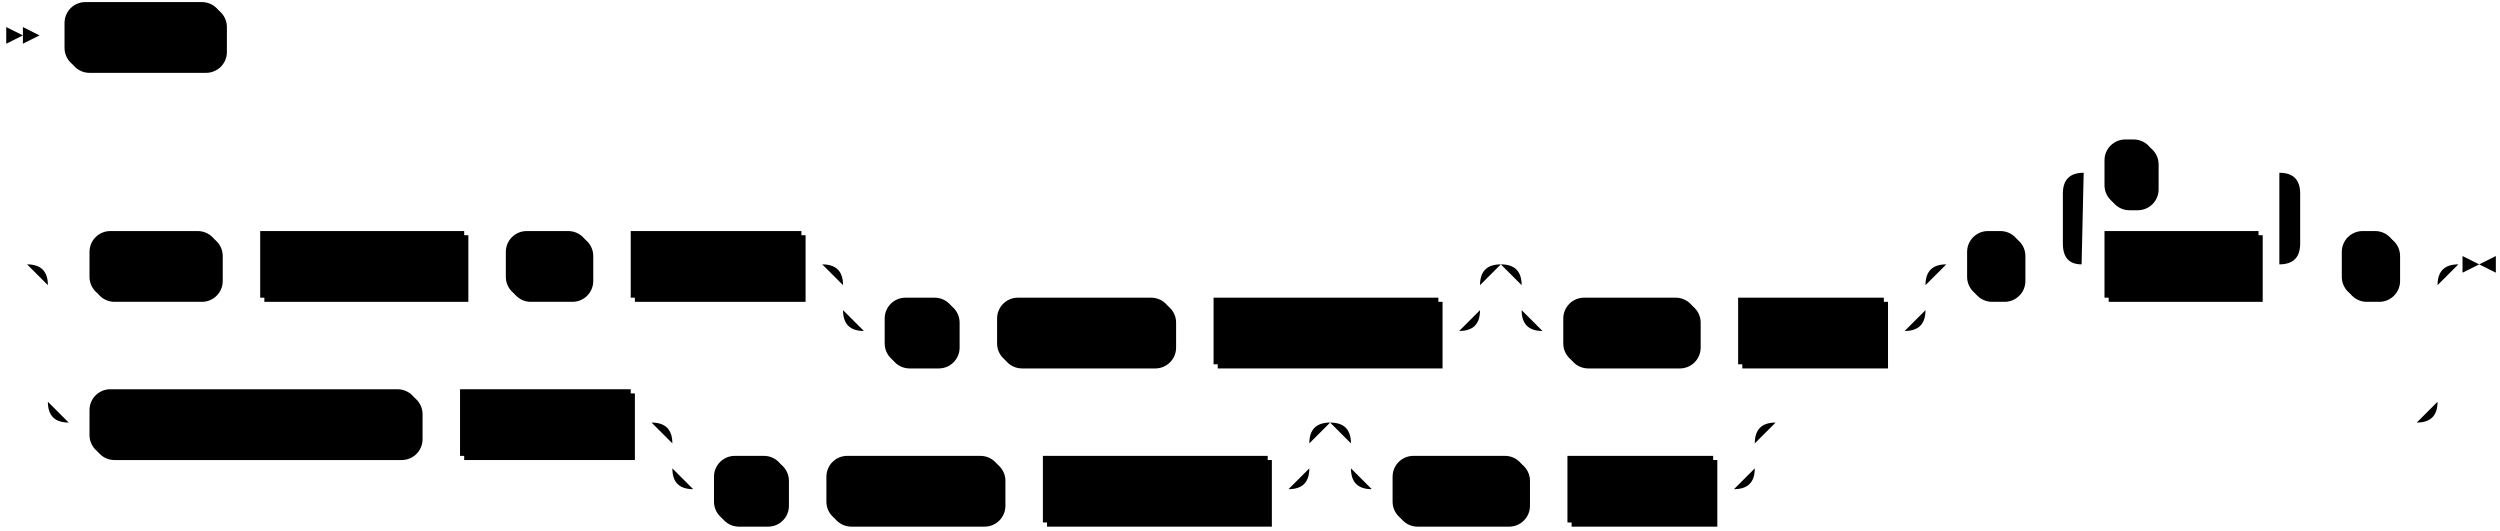
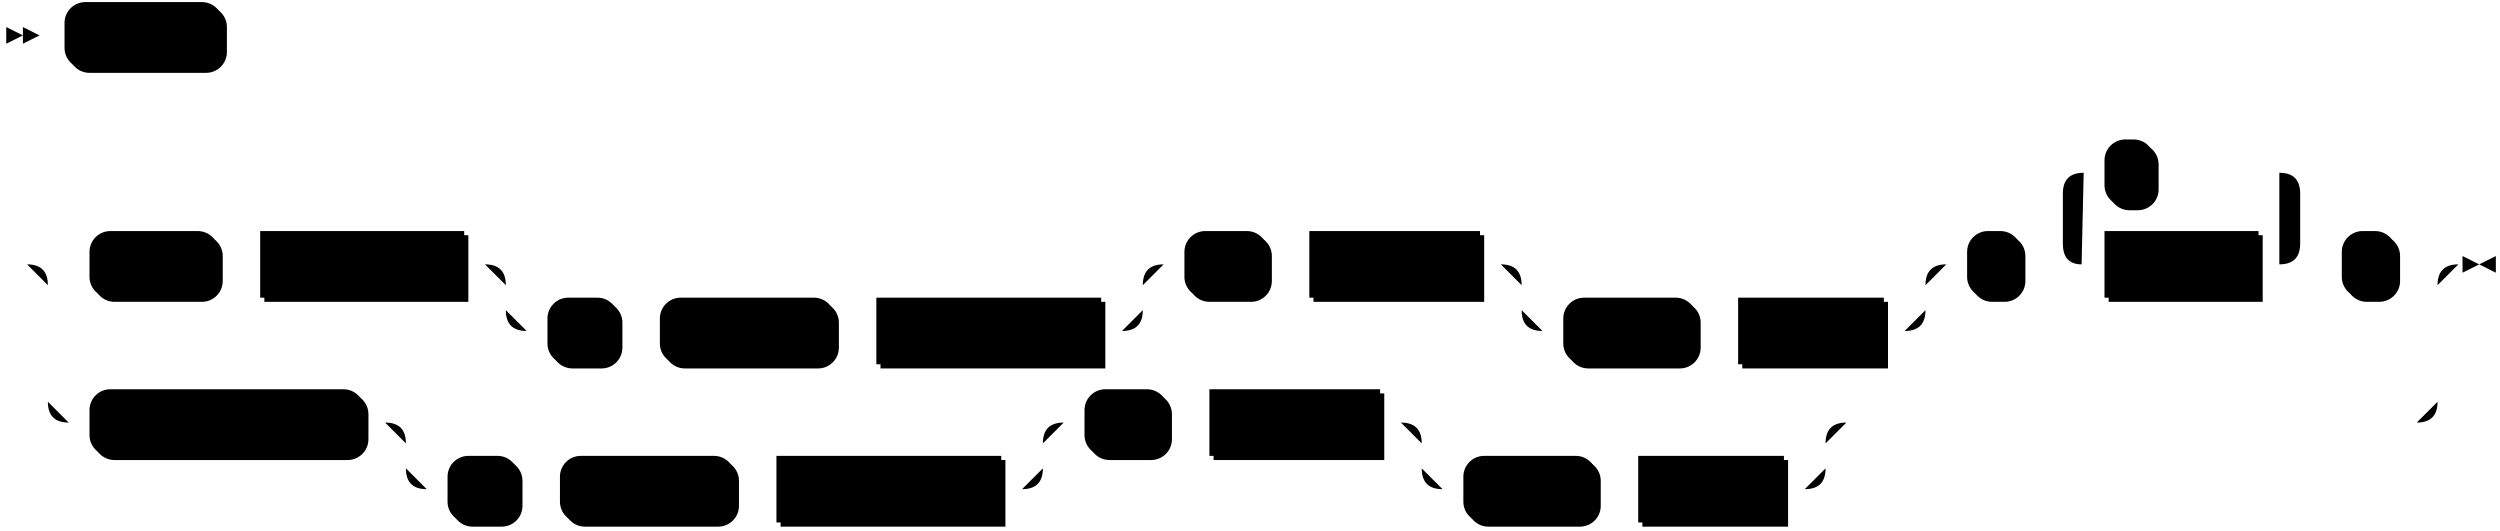
<svg xmlns="http://www.w3.org/2000/svg" width="1201" height="255">
  <polygon points="11 17 3 13 3 21" />
  <polygon points="19 17 11 13 11 21" />
  <rect x="33" y="3" width="76" height="32" rx="10" />
  <rect x="31" y="1" width="76" height="32" class="terminal" rx="10" />
  <text class="terminal" x="41" y="21">CREATE</text>
  <rect x="45" y="113" width="62" height="32" rx="10" />
  <rect x="43" y="111" width="62" height="32" class="terminal" rx="10" />
  <text class="terminal" x="53" y="131">INDEX</text>
  <rect x="127" y="113" width="98" height="32" />
  <rect x="125" y="111" width="98" height="32" class="nonterminal" />
  <text class="nonterminal" x="135" y="131">index_name</text>
-   <rect x="245" y="113" width="40" height="32" rx="10" />
-   <rect x="243" y="111" width="40" height="32" class="terminal" rx="10" />
-   <text class="terminal" x="253" y="131">ON</text>
-   <rect x="305" y="113" width="82" height="32" />
-   <rect x="303" y="111" width="82" height="32" class="nonterminal" />
-   <text class="nonterminal" x="313" y="131">obj_name</text>
-   <rect x="427" y="145" width="34" height="32" rx="10" />
-   <rect x="425" y="143" width="34" height="32" class="terminal" rx="10" />
-   <text class="terminal" x="435" y="163">IN</text>
-   <rect x="481" y="145" width="84" height="32" rx="10" />
-   <rect x="479" y="143" width="84" height="32" class="terminal" rx="10" />
-   <text class="terminal" x="489" y="163">CLUSTER</text>
-   <rect x="585" y="145" width="108" height="32" />
-   <rect x="583" y="143" width="108" height="32" class="nonterminal" />
-   <text class="nonterminal" x="593" y="163">cluster_name</text>
+   <rect x="265" y="145" width="34" height="32" rx="10" />
+   <rect x="263" y="143" width="34" height="32" class="terminal" rx="10" />
+   <text class="terminal" x="273" y="163">IN</text>
+   <rect x="319" y="145" width="84" height="32" rx="10" />
+   <rect x="317" y="143" width="84" height="32" class="terminal" rx="10" />
+   <text class="terminal" x="327" y="163">CLUSTER</text>
+   <rect x="423" y="145" width="108" height="32" />
+   <rect x="421" y="143" width="108" height="32" class="nonterminal" />
+   <text class="nonterminal" x="431" y="163">cluster_name</text>
+   <rect x="571" y="113" width="40" height="32" rx="10" />
+   <rect x="569" y="111" width="40" height="32" class="terminal" rx="10" />
+   <text class="terminal" x="579" y="131">ON</text>
+   <rect x="631" y="113" width="82" height="32" />
+   <rect x="629" y="111" width="82" height="32" class="nonterminal" />
+   <text class="nonterminal" x="639" y="131">obj_name</text>
  <rect x="753" y="145" width="64" height="32" rx="10" />
  <rect x="751" y="143" width="64" height="32" class="terminal" rx="10" />
  <text class="terminal" x="761" y="163">USING</text>
  <rect x="837" y="145" width="70" height="32" />
  <rect x="835" y="143" width="70" height="32" class="nonterminal" />
  <text class="nonterminal" x="845" y="163">method</text>
  <rect x="947" y="113" width="26" height="32" rx="10" />
  <rect x="945" y="111" width="26" height="32" class="terminal" rx="10" />
  <text class="terminal" x="955" y="131">(</text>
  <rect x="1013" y="113" width="74" height="32" />
  <rect x="1011" y="111" width="74" height="32" class="nonterminal" />
  <text class="nonterminal" x="1021" y="131">col_expr</text>
  <rect x="1013" y="69" width="24" height="32" rx="10" />
  <rect x="1011" y="67" width="24" height="32" class="terminal" rx="10" />
  <text class="terminal" x="1021" y="87">,</text>
  <rect x="1127" y="113" width="26" height="32" rx="10" />
  <rect x="1125" y="111" width="26" height="32" class="terminal" rx="10" />
  <text class="terminal" x="1135" y="131">)</text>
-   <rect x="45" y="189" width="158" height="32" rx="10" />
-   <rect x="43" y="187" width="158" height="32" class="terminal" rx="10" />
-   <text class="terminal" x="53" y="207">DEFAULT INDEX ON</text>
-   <rect x="223" y="189" width="82" height="32" />
-   <rect x="221" y="187" width="82" height="32" class="nonterminal" />
-   <text class="nonterminal" x="231" y="207">obj_name</text>
-   <rect x="345" y="221" width="34" height="32" rx="10" />
-   <rect x="343" y="219" width="34" height="32" class="terminal" rx="10" />
-   <text class="terminal" x="353" y="239">IN</text>
-   <rect x="399" y="221" width="84" height="32" rx="10" />
-   <rect x="397" y="219" width="84" height="32" class="terminal" rx="10" />
-   <text class="terminal" x="407" y="239">CLUSTER</text>
-   <rect x="503" y="221" width="108" height="32" />
-   <rect x="501" y="219" width="108" height="32" class="nonterminal" />
-   <text class="nonterminal" x="511" y="239">cluster_name</text>
-   <rect x="671" y="221" width="64" height="32" rx="10" />
-   <rect x="669" y="219" width="64" height="32" class="terminal" rx="10" />
-   <text class="terminal" x="679" y="239">USING</text>
-   <rect x="755" y="221" width="70" height="32" />
-   <rect x="753" y="219" width="70" height="32" class="nonterminal" />
-   <text class="nonterminal" x="763" y="239">method</text>
-   <path class="line" d="m19 17 h2 m0 0 h10 m76 0 h10 m2 0 l2 0 m2 0 l2 0 m2 0 l2 0 m-128 110 l2 0 m2 0 l2 0 m2 0 l2 0 m22 0 h10 m62 0 h10 m0 0 h10 m98 0 h10 m0 0 h10 m40 0 h10 m0 0 h10 m82 0 h10 m20 0 h10 m0 0 h276 m-306 0 h20 m286 0 h20 m-326 0 q10 0 10 10 m306 0 q0 -10 10 -10 m-316 10 v12 m306 0 v-12 m-306 12 q0 10 10 10 m286 0 q10 0 10 -10 m-296 10 h10 m34 0 h10 m0 0 h10 m84 0 h10 m0 0 h10 m108 0 h10 m40 -32 h10 m0 0 h164 m-194 0 h20 m174 0 h20 m-214 0 q10 0 10 10 m194 0 q0 -10 10 -10 m-204 10 v12 m194 0 v-12 m-194 12 q0 10 10 10 m174 0 q10 0 10 -10 m-184 10 h10 m64 0 h10 m0 0 h10 m70 0 h10 m20 -32 h10 m26 0 h10 m20 0 h10 m74 0 h10 m-114 0 l20 0 m-1 0 q-9 0 -9 -10 l0 -24 q0 -10 10 -10 m94 44 l20 0 m-20 0 q10 0 10 -10 l0 -24 q0 -10 -10 -10 m-94 0 h10 m24 0 h10 m0 0 h50 m20 44 h10 m26 0 h10 m-1148 0 h20 m1128 0 h20 m-1168 0 q10 0 10 10 m1148 0 q0 -10 10 -10 m-1158 10 v56 m1148 0 v-56 m-1148 56 q0 10 10 10 m1128 0 q10 0 10 -10 m-1138 10 h10 m158 0 h10 m0 0 h10 m82 0 h10 m20 0 h10 m0 0 h276 m-306 0 h20 m286 0 h20 m-326 0 q10 0 10 10 m306 0 q0 -10 10 -10 m-316 10 v12 m306 0 v-12 m-306 12 q0 10 10 10 m286 0 q10 0 10 -10 m-296 10 h10 m34 0 h10 m0 0 h10 m84 0 h10 m0 0 h10 m108 0 h10 m40 -32 h10 m0 0 h164 m-194 0 h20 m174 0 h20 m-214 0 q10 0 10 10 m194 0 q0 -10 10 -10 m-204 10 v12 m194 0 v-12 m-194 12 q0 10 10 10 m174 0 q10 0 10 -10 m-184 10 h10 m64 0 h10 m0 0 h10 m70 0 h10 m20 -32 h308 m23 -76 h-3" />
+   <rect x="45" y="189" width="132" height="32" rx="10" />
+   <rect x="43" y="187" width="132" height="32" class="terminal" rx="10" />
+   <text class="terminal" x="53" y="207">DEFAULT INDEX</text>
+   <rect x="217" y="221" width="34" height="32" rx="10" />
+   <rect x="215" y="219" width="34" height="32" class="terminal" rx="10" />
+   <text class="terminal" x="225" y="239">IN</text>
+   <rect x="271" y="221" width="84" height="32" rx="10" />
+   <rect x="269" y="219" width="84" height="32" class="terminal" rx="10" />
+   <text class="terminal" x="279" y="239">CLUSTER</text>
+   <rect x="375" y="221" width="108" height="32" />
+   <rect x="373" y="219" width="108" height="32" class="nonterminal" />
+   <text class="nonterminal" x="383" y="239">cluster_name</text>
+   <rect x="523" y="189" width="40" height="32" rx="10" />
+   <rect x="521" y="187" width="40" height="32" class="terminal" rx="10" />
+   <text class="terminal" x="531" y="207">ON</text>
+   <rect x="583" y="189" width="82" height="32" />
+   <rect x="581" y="187" width="82" height="32" class="nonterminal" />
+   <text class="nonterminal" x="591" y="207">obj_name</text>
+   <rect x="705" y="221" width="64" height="32" rx="10" />
+   <rect x="703" y="219" width="64" height="32" class="terminal" rx="10" />
+   <text class="terminal" x="713" y="239">USING</text>
+   <rect x="789" y="221" width="70" height="32" />
+   <rect x="787" y="219" width="70" height="32" class="nonterminal" />
+   <text class="nonterminal" x="797" y="239">method</text>
+   <path class="line" d="m19 17 h2 m0 0 h10 m76 0 h10 m2 0 l2 0 m2 0 l2 0 m2 0 l2 0 m-128 110 l2 0 m2 0 l2 0 m2 0 l2 0 m22 0 h10 m62 0 h10 m0 0 h10 m98 0 h10 m20 0 h10 m0 0 h276 m-306 0 h20 m286 0 h20 m-326 0 q10 0 10 10 m306 0 q0 -10 10 -10 m-316 10 v12 m306 0 v-12 m-306 12 q0 10 10 10 m286 0 q10 0 10 -10 m-296 10 h10 m34 0 h10 m0 0 h10 m84 0 h10 m0 0 h10 m108 0 h10 m20 -32 h10 m40 0 h10 m0 0 h10 m82 0 h10 m20 0 h10 m0 0 h164 m-194 0 h20 m174 0 h20 m-214 0 q10 0 10 10 m194 0 q0 -10 10 -10 m-204 10 v12 m194 0 v-12 m-194 12 q0 10 10 10 m174 0 q10 0 10 -10 m-184 10 h10 m64 0 h10 m0 0 h10 m70 0 h10 m20 -32 h10 m26 0 h10 m20 0 h10 m74 0 h10 m-114 0 l20 0 m-1 0 q-9 0 -9 -10 l0 -24 q0 -10 10 -10 m94 44 l20 0 m-20 0 q10 0 10 -10 l0 -24 q0 -10 -10 -10 m-94 0 h10 m24 0 h10 m0 0 h50 m20 44 h10 m26 0 h10 m-1148 0 h20 m1128 0 h20 m-1168 0 q10 0 10 10 m1148 0 q0 -10 10 -10 m-1158 10 v56 m1148 0 v-56 m-1148 56 q0 10 10 10 m1128 0 q10 0 10 -10 m-1138 10 h10 m132 0 h10 m20 0 h10 m0 0 h276 m-306 0 h20 m286 0 h20 m-326 0 q10 0 10 10 m306 0 q0 -10 10 -10 m-316 10 v12 m306 0 v-12 m-306 12 q0 10 10 10 m286 0 q10 0 10 -10 m-296 10 h10 m34 0 h10 m0 0 h10 m84 0 h10 m0 0 h10 m108 0 h10 m20 -32 h10 m40 0 h10 m0 0 h10 m82 0 h10 m20 0 h10 m0 0 h164 m-194 0 h20 m174 0 h20 m-214 0 q10 0 10 10 m194 0 q0 -10 10 -10 m-204 10 v12 m194 0 v-12 m-194 12 q0 10 10 10 m174 0 q10 0 10 -10 m-184 10 h10 m64 0 h10 m0 0 h10 m70 0 h10 m20 -32 h274 m23 -76 h-3" />
  <polygon points="1191 127 1199 123 1199 131" />
  <polygon points="1191 127 1183 123 1183 131" />
</svg>
